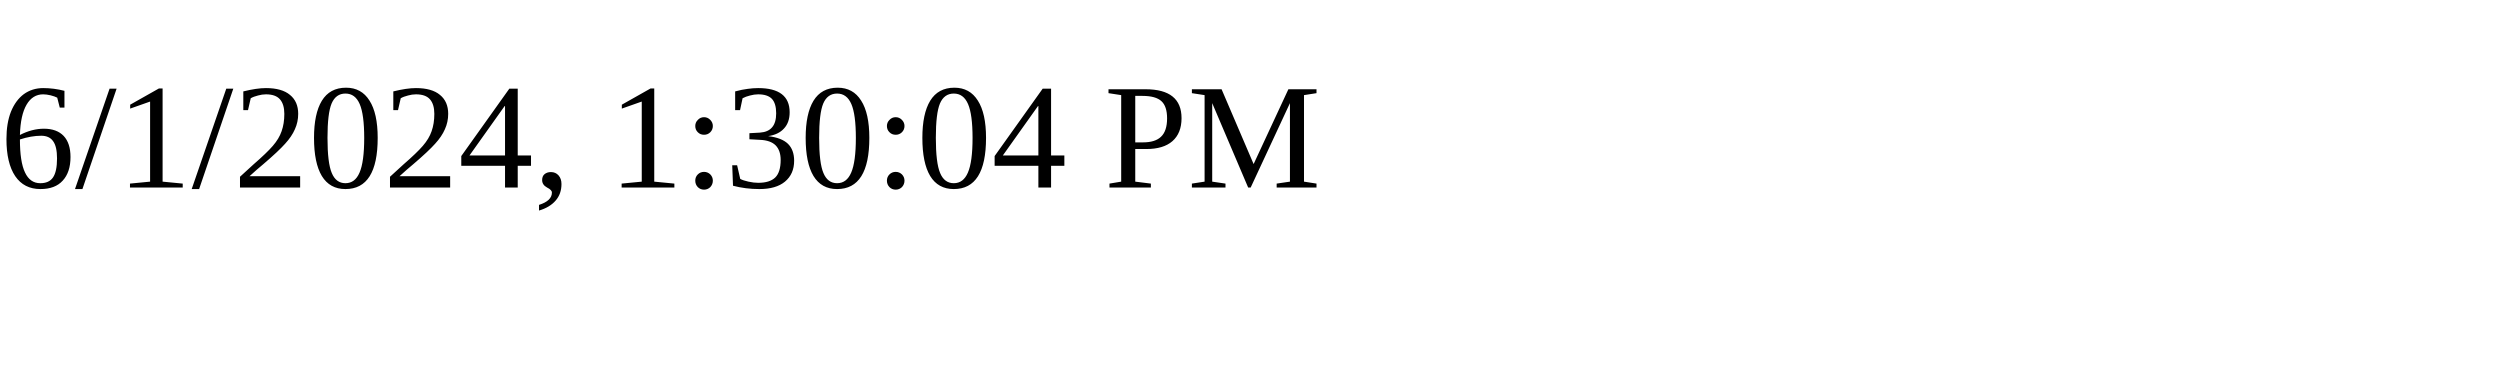
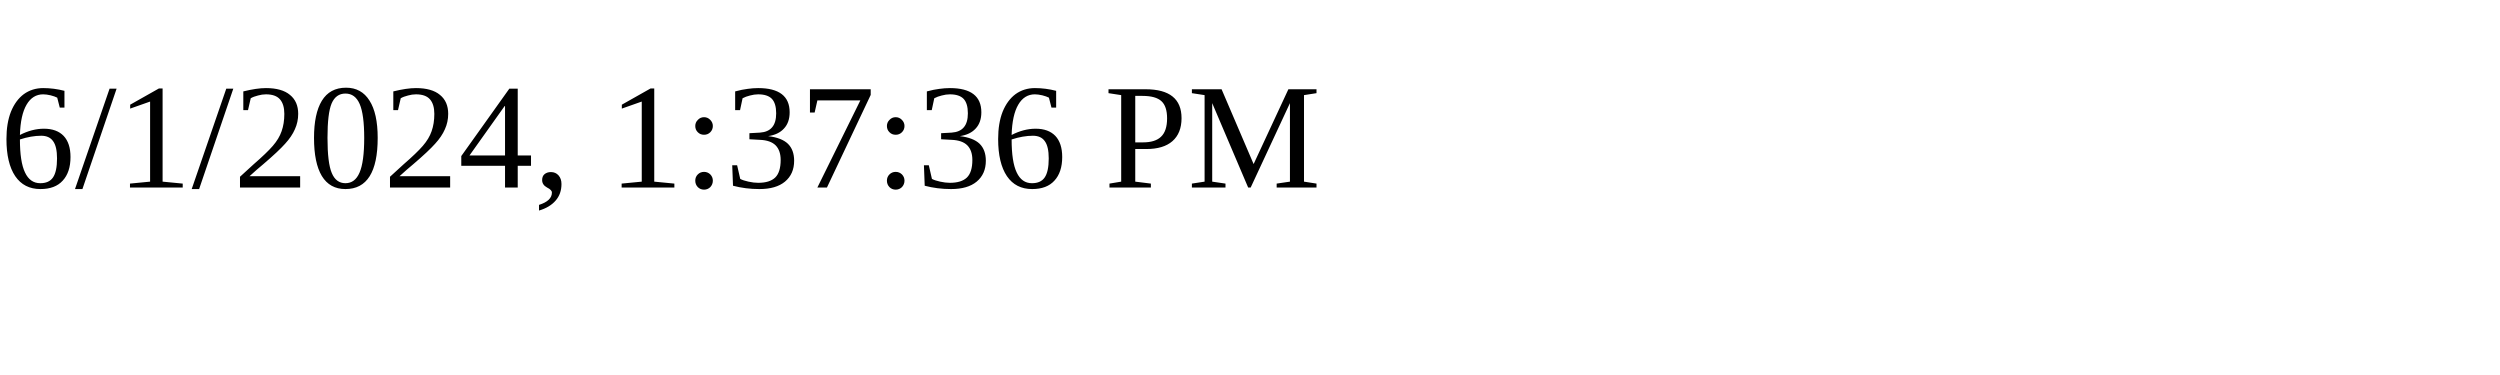
<svg xmlns="http://www.w3.org/2000/svg" height="30" width="200">
-   <text x="0" y="15">6/1/2024, 1:30:04 PM</text>
+   <text x="0" y="15">6/1/2024, 1:37:36 PM</text>
</svg>
